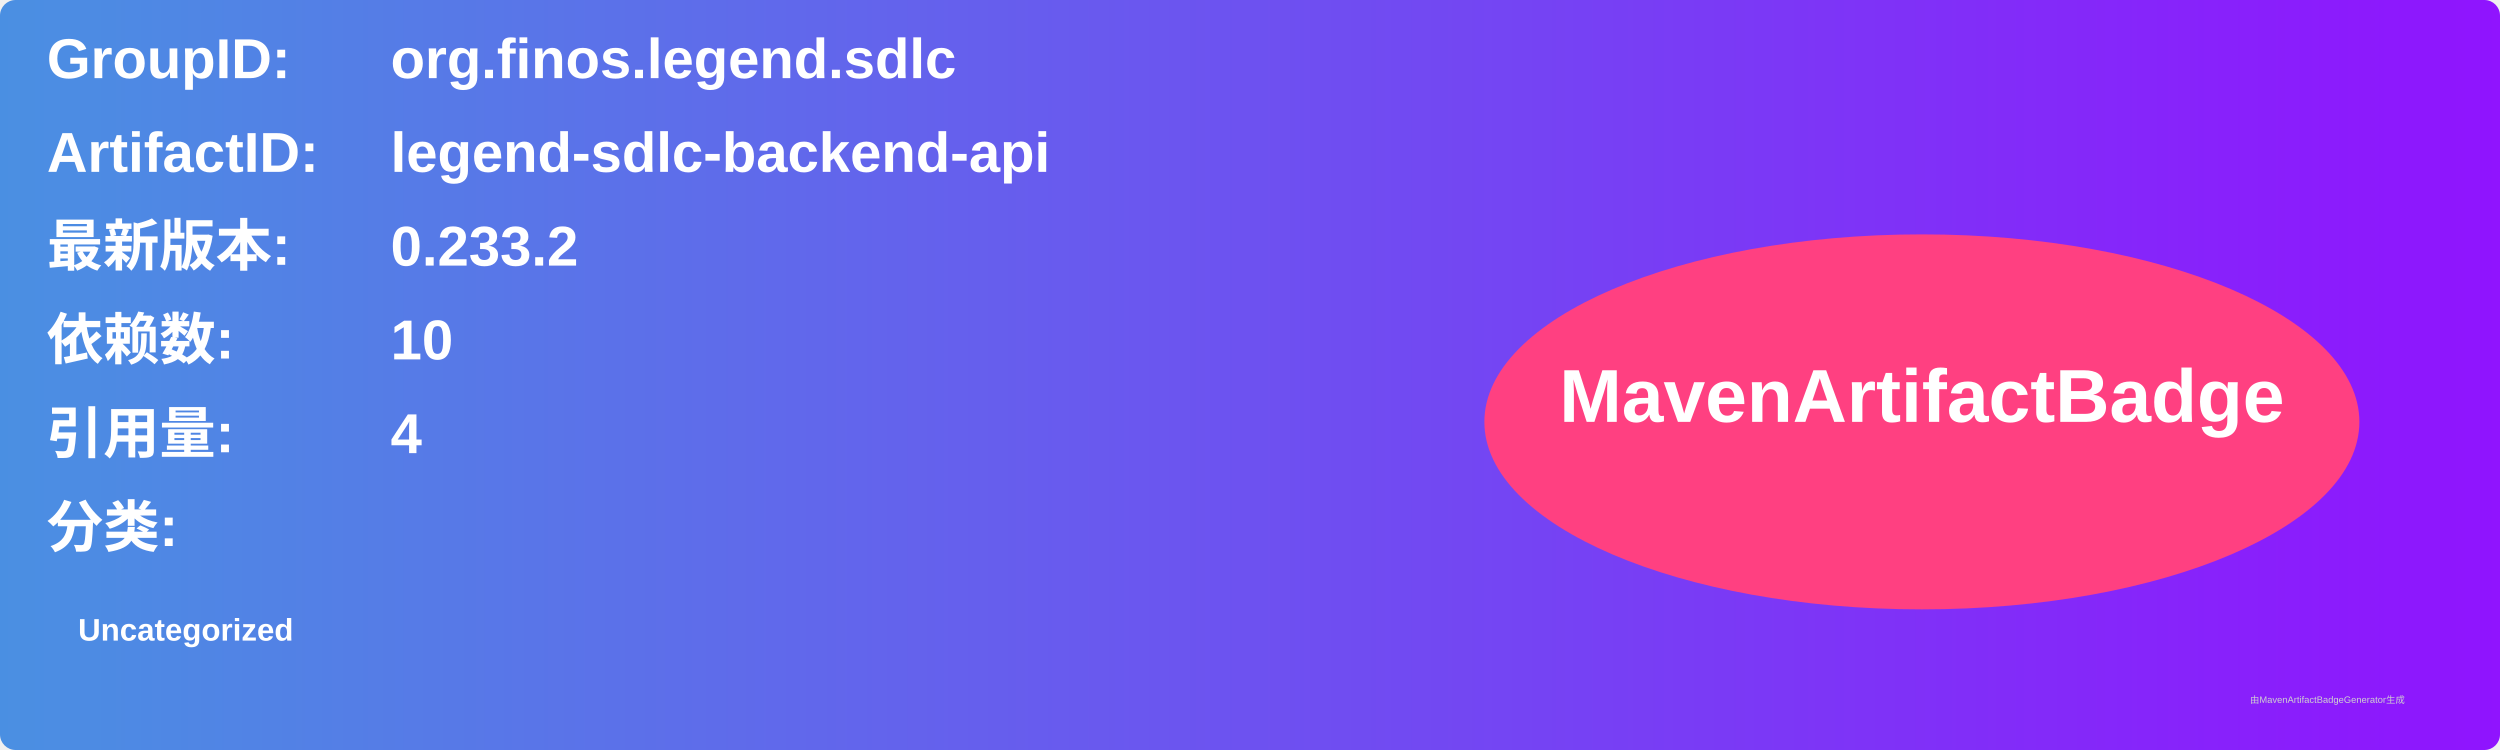
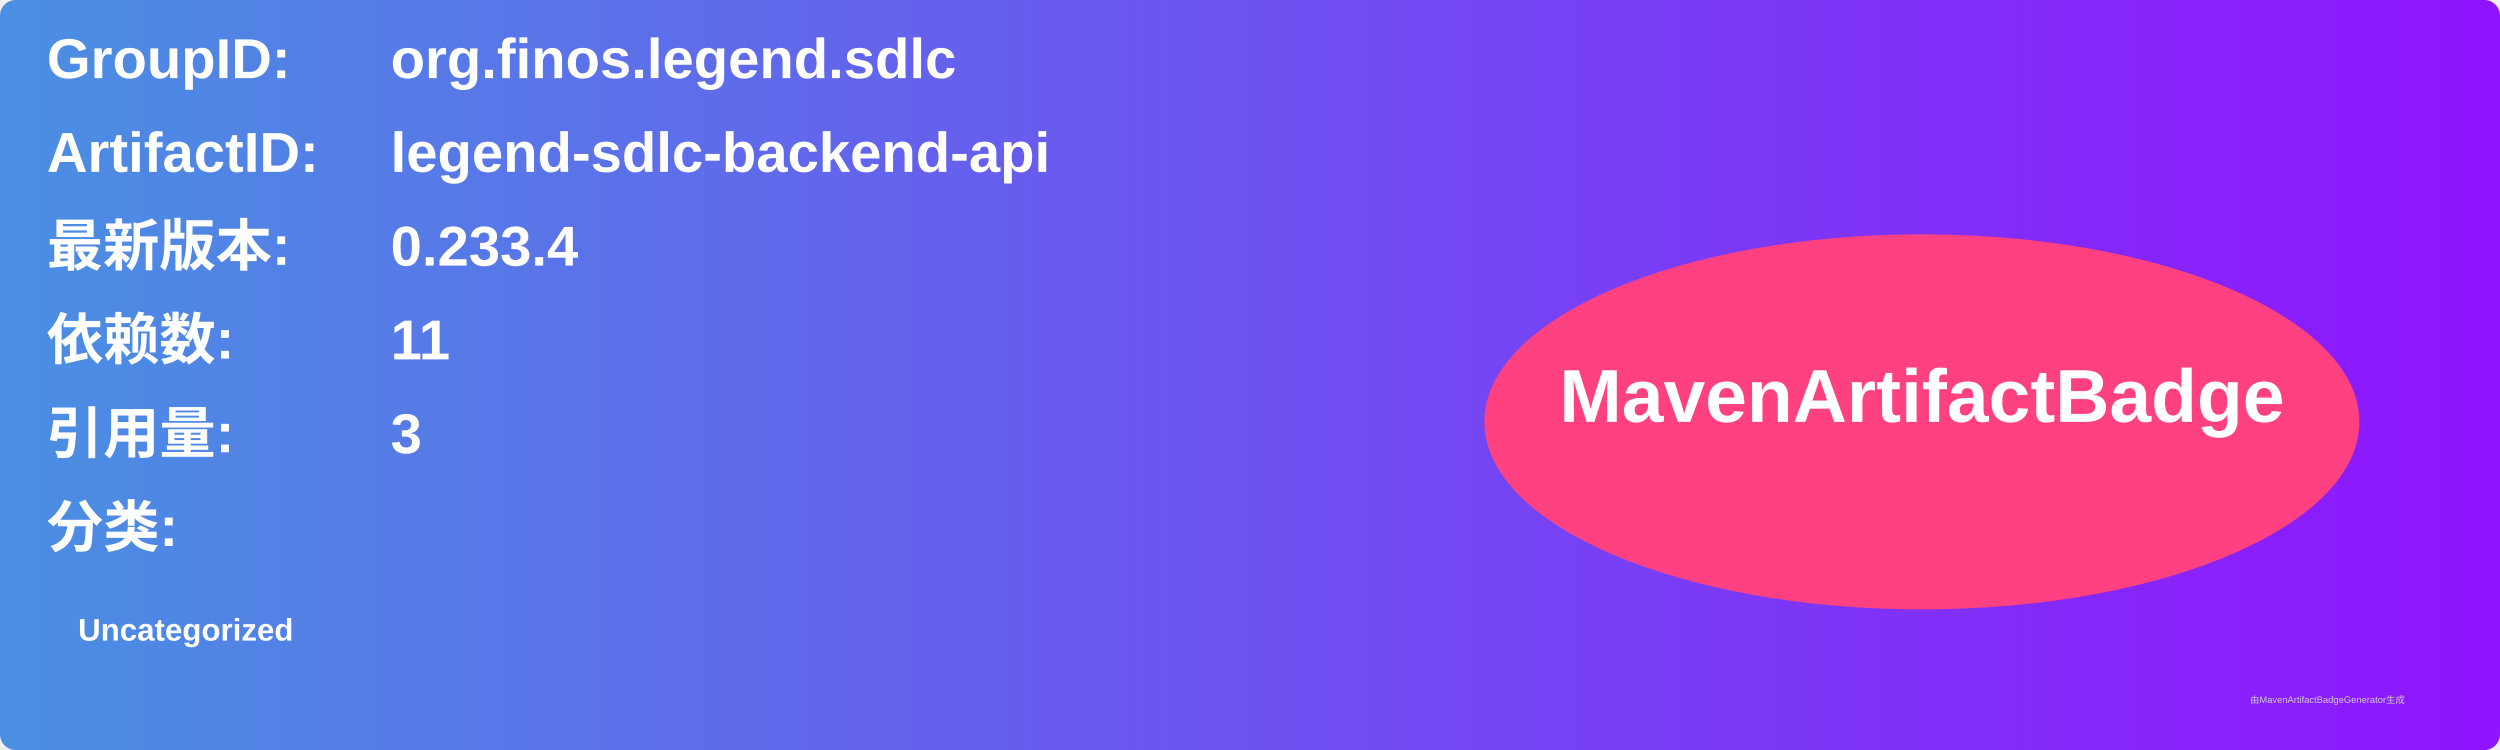
<svg xmlns="http://www.w3.org/2000/svg" width="800" height="240" viewBox="0 0 800 240">
  <linearGradient id="grad" x1="0%" y1="0%" x2="100%" y2="0%">
    <stop offset="0%" stop-color="#4a90e2" />
    <stop offset="100%" stop-color="#9013fe" />
  </linearGradient>
  <rect width="100%" height="100%" rx="5" ry="5" fill="url(#grad)" />
  <g transform="translate(15, 15)">
    <text x="0" y="10" font-family="Arial" font-size="18" fill="white" font-weight="bold" width="260">GroupID:</text>
    <text x="110" y="10" font-family="Arial" font-size="18" fill="white" font-weight="bold" width="460">org.finos.legend.sdlc</text>
    <text x="0" y="40" font-family="Arial" font-size="18" fill="white" font-weight="bold" width="260">ArtifactID:</text>
    <text x="110" y="40" font-family="Arial" font-size="18" fill="white" font-weight="bold" width="460">legend-sdlc-backend-api</text>
    <text x="0" y="70" font-family="Arial" font-size="18" fill="white" font-weight="bold">最新版本:</text>
    <text x="110" y="70" font-family="Arial" font-size="18" fill="white" font-weight="bold">
-       <tspan font-weight="bold">0.233.2</tspan>
+       <tspan font-weight="bold">0.233.4</tspan>
    </text>
    <text x="0" y="100" font-family="Arial" font-size="18" fill="white" font-weight="bold">依赖数: </text>
    <text x="110" y="100" font-family="Arial" font-size="18" fill="white">
-       <tspan font-weight="bold">10</tspan>
+       <tspan font-weight="bold">11</tspan>
    </text>
    <text x="0" y="130" font-family="Arial" font-size="18" fill="white" font-weight="bold">引用量: </text>
    <text x="110" y="130" font-family="Arial" font-size="18" fill="white">
-       <tspan font-weight="bold">4</tspan>
+       <tspan font-weight="bold">3</tspan>
    </text>
    <text x="0" y="160" font-family="Arial" font-size="18" fill="white" font-weight="bold">分类:</text>
    <text x="10" y="190" font-family="Arial" font-size="10" fill="white">
      <tspan font-weight="bold">Uncategorized</tspan>
    </text>
    <ellipse cx="600" cy="120" rx="140" ry="60" fill="#ff4081" />
    <text x="600" y="120" text-anchor="middle" font-family="Arial" font-size="24" fill="white" font-weight="bold">MavenArtifactBadge</text>
  </g>
  <text x="720" y="225" font-family="Arial" font-size="3" fill="#d0d0d0">由MavenArtifactBadgeGenerator生成</text>
</svg>
